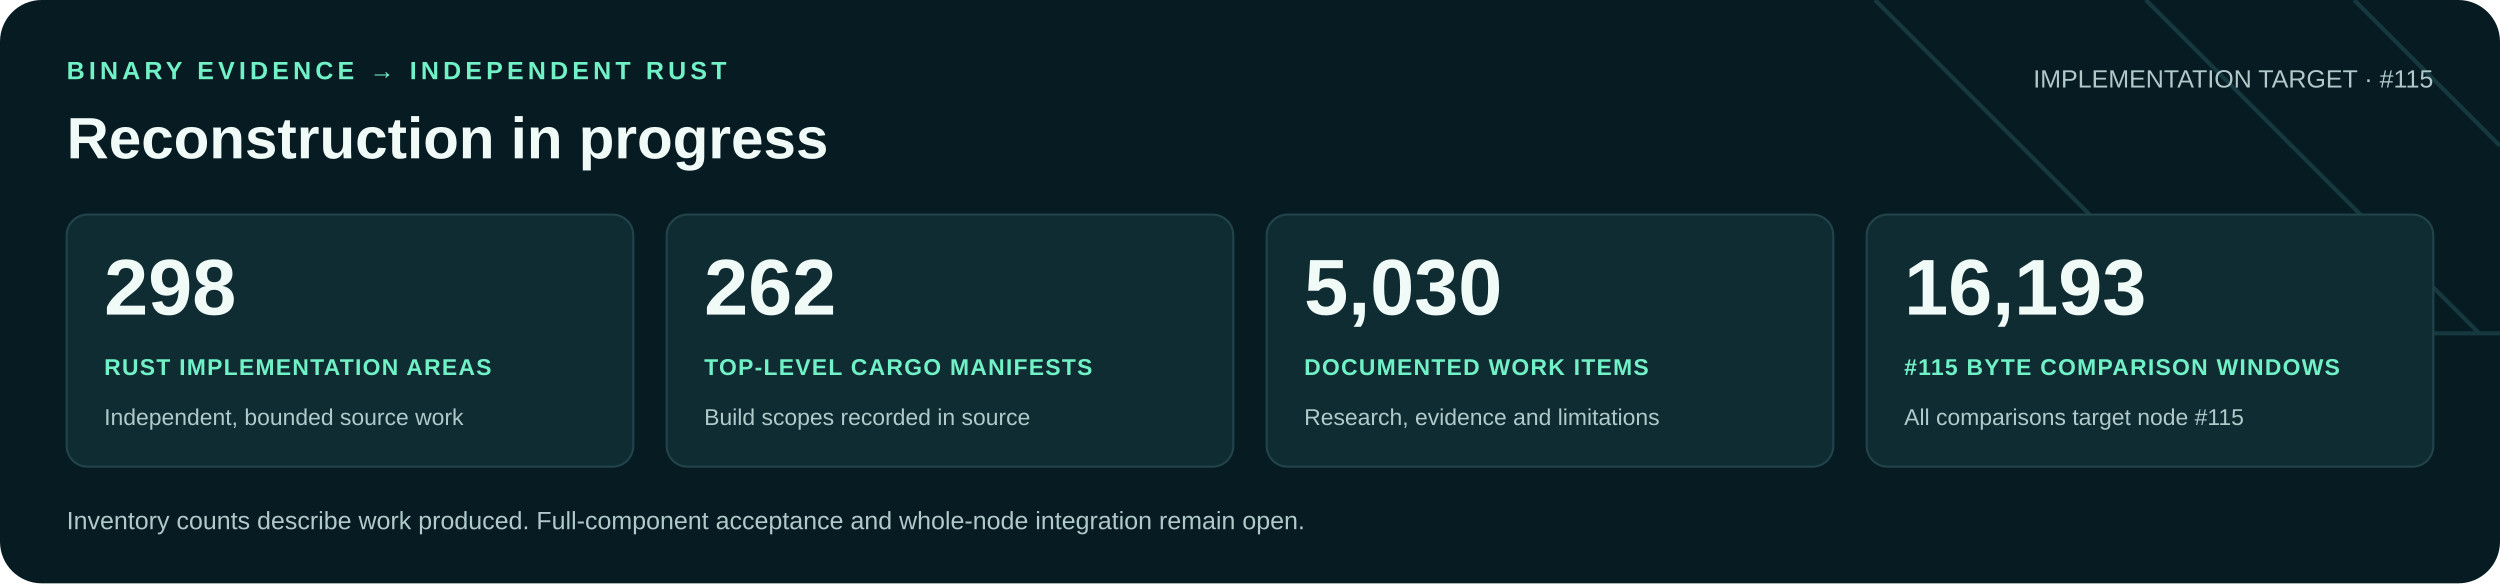
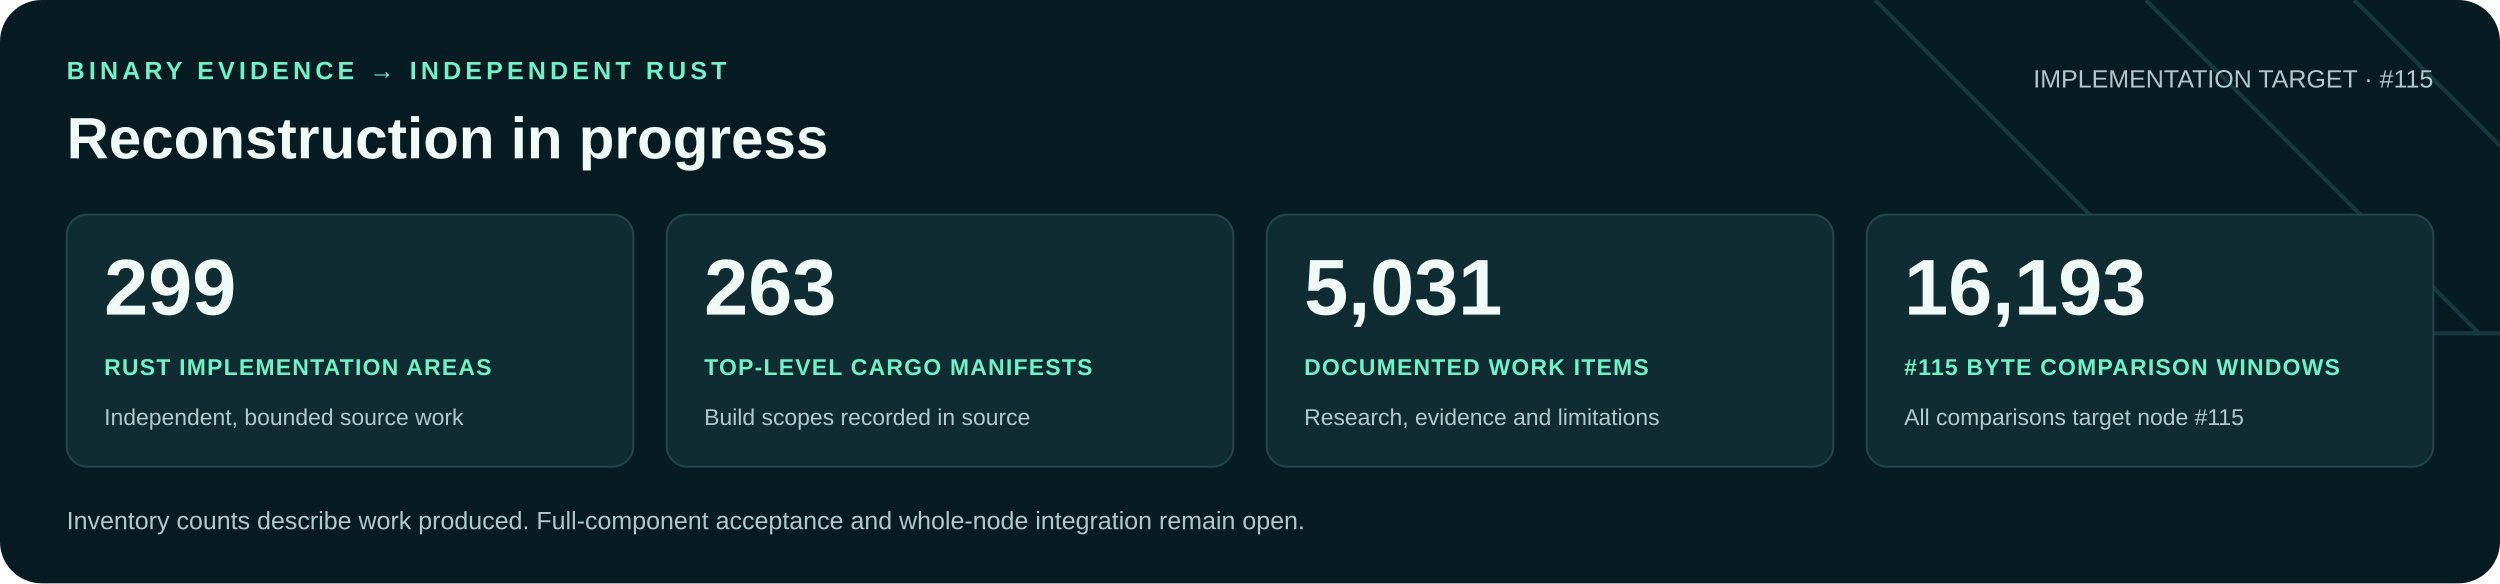
<svg xmlns="http://www.w3.org/2000/svg" width="1200" height="280" viewBox="0 0 1200 280" role="img" aria-labelledby="title desc">
  <rect width="1200" height="280" rx="20" fill="#071b22" />
  <path d="M900 0 1060 160H1200M1030 0 1190 160M1130 0 1200 70" fill="none" stroke="#16383f" stroke-width="2" />
  <g font-family="Arial, Helvetica, sans-serif">
    <text x="32" y="38" fill="#71f1c6" font-size="12" font-weight="700" letter-spacing="2">BINARY EVIDENCE → INDEPENDENT RUST</text>
    <text x="32" y="76" fill="#f0faf7" font-size="28" font-weight="700">Reconstruction in progress</text>
    <text x="1168" y="42" text-anchor="end" fill="#b0c9cb" font-size="12">IMPLEMENTATION TARGET · #115</text>
    <rect x="32" y="103" width="272" height="121" rx="10" fill="#102c33" stroke="#21434a" />
-     <text x="50" y="151" fill="#f0faf7" font-size="38" font-weight="700">298</text>
+     <text x="50" y="151" fill="#f0faf7" font-size="38" font-weight="700">299</text>
    <text x="50" y="180" fill="#71f1c6" font-size="11" font-weight="700" letter-spacing=".6">RUST IMPLEMENTATION AREAS</text>
    <text x="50" y="204" fill="#b0c9cb" font-size="11">Independent, bounded source work</text>
    <rect x="320" y="103" width="272" height="121" rx="10" fill="#102c33" stroke="#21434a" />
-     <text x="338" y="151" fill="#f0faf7" font-size="38" font-weight="700">262</text>
+     <text x="338" y="151" fill="#f0faf7" font-size="38" font-weight="700">263</text>
    <text x="338" y="180" fill="#71f1c6" font-size="11" font-weight="700" letter-spacing=".6">TOP-LEVEL CARGO MANIFESTS</text>
    <text x="338" y="204" fill="#b0c9cb" font-size="11">Build scopes recorded in source</text>
    <rect x="608" y="103" width="272" height="121" rx="10" fill="#102c33" stroke="#21434a" />
-     <text x="626" y="151" fill="#f0faf7" font-size="38" font-weight="700">5,030</text>
+     <text x="626" y="151" fill="#f0faf7" font-size="38" font-weight="700">5,031</text>
    <text x="626" y="180" fill="#71f1c6" font-size="11" font-weight="700" letter-spacing=".6">DOCUMENTED WORK ITEMS</text>
    <text x="626" y="204" fill="#b0c9cb" font-size="11">Research, evidence and limitations</text>
    <rect x="896" y="103" width="272" height="121" rx="10" fill="#102c33" stroke="#21434a" />
    <text x="914" y="151" fill="#f0faf7" font-size="38" font-weight="700">16,193</text>
    <text x="914" y="180" fill="#71f1c6" font-size="11" font-weight="700" letter-spacing=".6">#115 BYTE COMPARISON WINDOWS</text>
    <text x="914" y="204" fill="#b0c9cb" font-size="11">All comparisons target node #115</text>
    <text x="32" y="254" fill="#b0c9cb" font-size="12">Inventory counts describe work produced. Full-component acceptance and whole-node integration remain open.</text>
  </g>
</svg>
